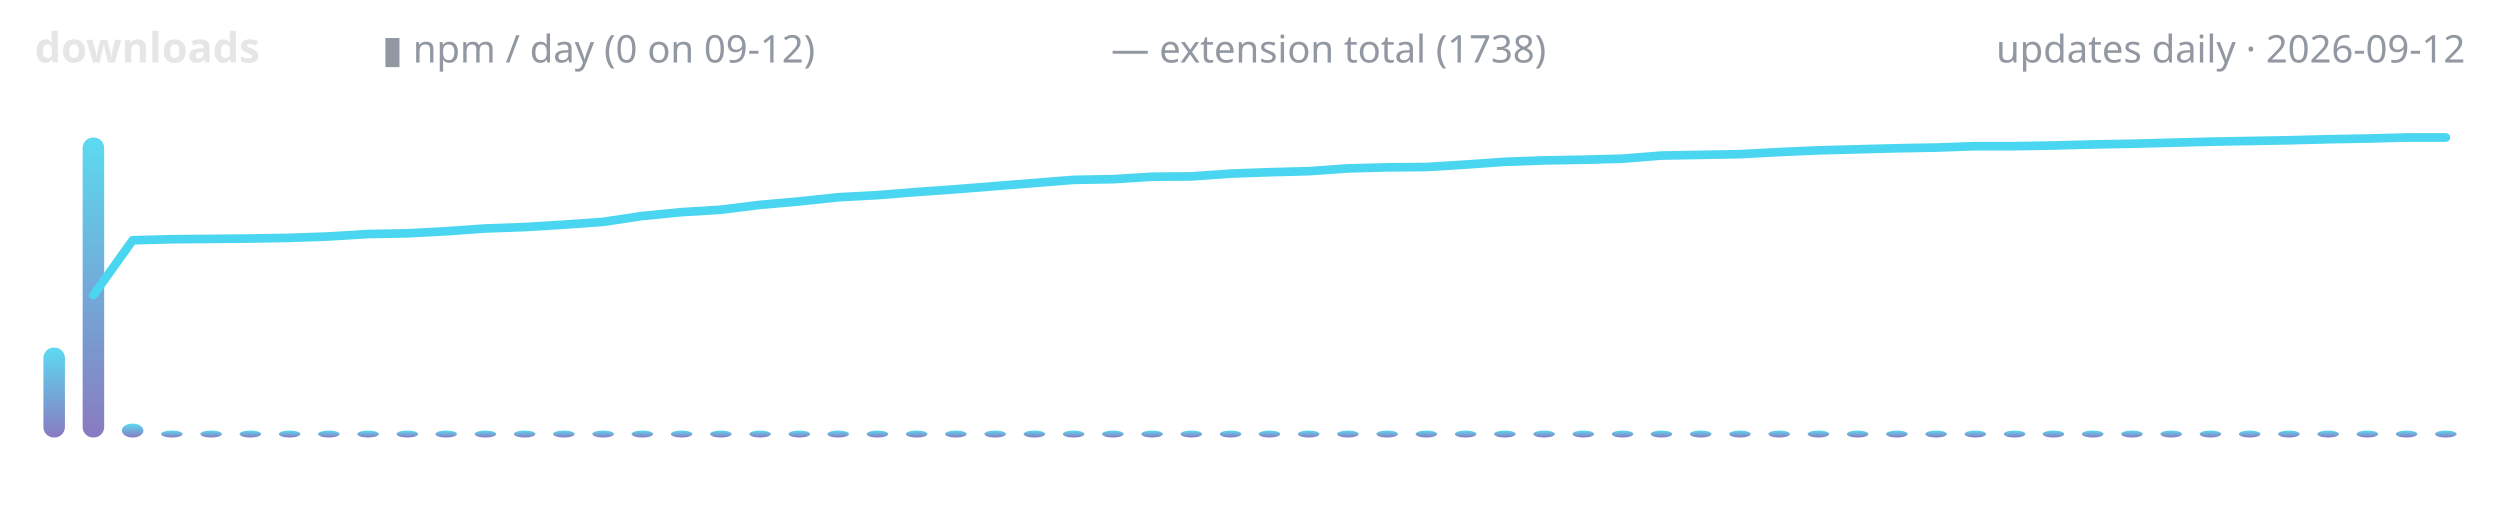
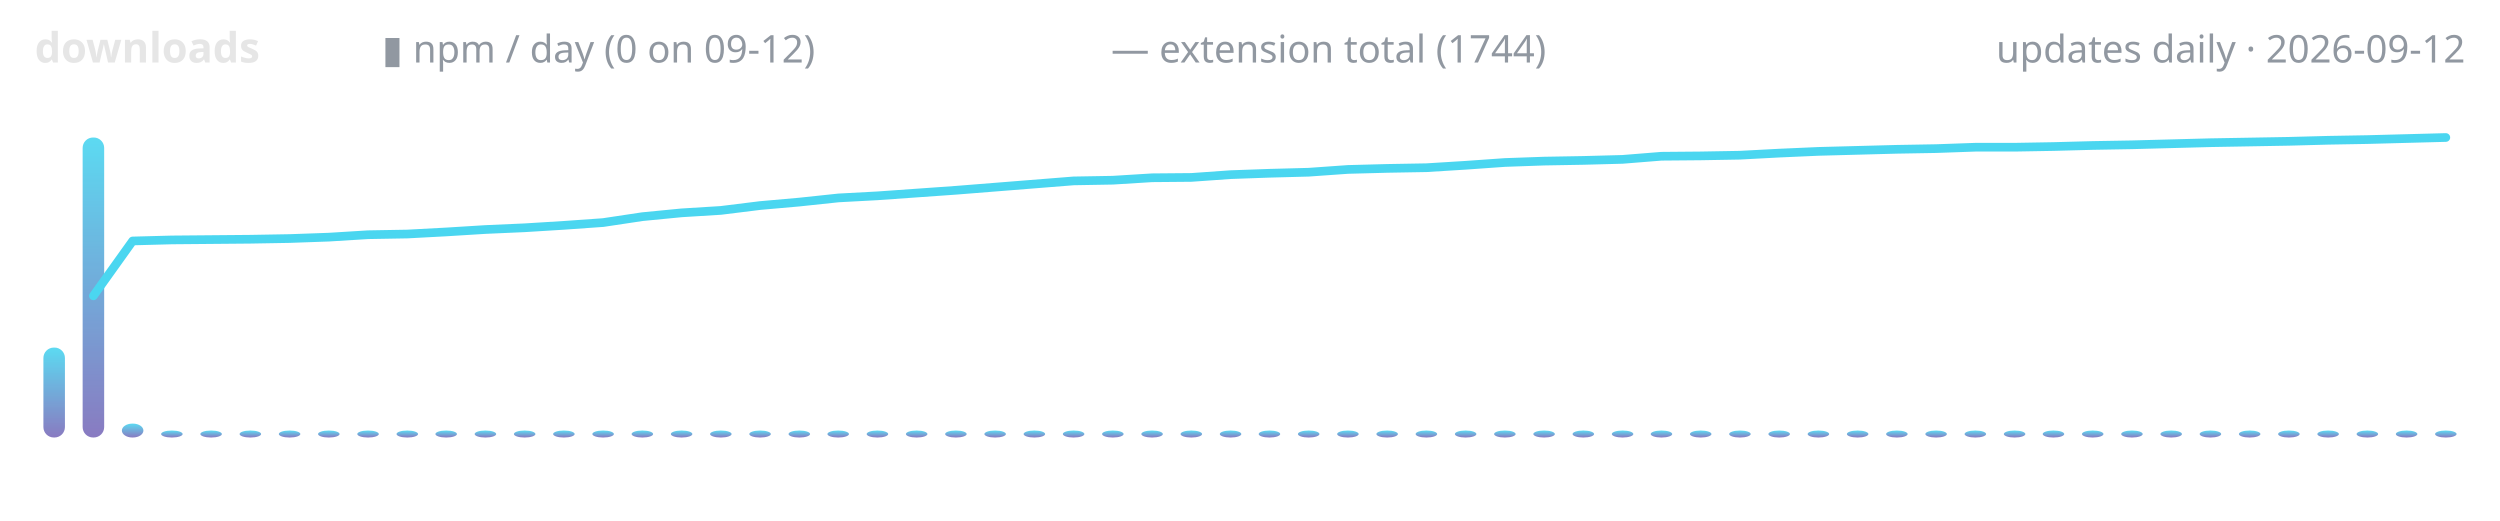
<svg xmlns="http://www.w3.org/2000/svg" width="720" height="150" viewBox="0 0 720 150" role="img" aria-label="lodestone downloads over time">
  <defs>
    <linearGradient id="g" x1="0" y1="1" x2="0" y2="0">
      <stop offset="0" stop-color="#7c6cba" />
      <stop offset="1" stop-color="#4ad6f0" />
    </linearGradient>
  </defs>
  <text x="10" y="18" font-family="ui-sans-serif,system-ui,sans-serif" font-size="12" font-weight="600" fill="#e6e6e6" text-anchor="start">downloads</text>
  <text x="110" y="18" font-family="ui-sans-serif,system-ui,sans-serif" font-size="11" font-weight="400" fill="#9198a1" text-anchor="start">▮ npm / day (0 on 09-12)</text>
-   <text x="320" y="18" font-family="ui-sans-serif,system-ui,sans-serif" font-size="11" font-weight="400" fill="#9198a1" text-anchor="start">— extension total (1738)</text>
+   <text x="320" y="18" font-family="ui-sans-serif,system-ui,sans-serif" font-size="11" font-weight="400" fill="#9198a1" text-anchor="start">— extension total (1744)</text>
  <text x="710" y="18" font-family="ui-sans-serif,system-ui,sans-serif" font-size="11" font-weight="400" fill="#9198a1" text-anchor="end">updates daily · 2026-09-12</text>
  <rect x="12.5" y="100.1" width="6.2" height="25.9" rx="3" fill="url(#g)" opacity="0.9" />
  <rect x="23.8" y="39.6" width="6.2" height="86.4" rx="3" fill="url(#g)" opacity="0.9" />
  <rect x="35.1" y="122.0" width="6.2" height="4.0" rx="3" fill="url(#g)" opacity="0.9" />
  <rect x="46.4" y="124.0" width="6.2" height="2.0" rx="3" fill="url(#g)" opacity="0.9" />
  <rect x="57.7" y="124.0" width="6.2" height="2.0" rx="3" fill="url(#g)" opacity="0.9" />
  <rect x="69.0" y="124.0" width="6.2" height="2.0" rx="3" fill="url(#g)" opacity="0.9" />
  <rect x="80.3" y="124.0" width="6.2" height="2.0" rx="3" fill="url(#g)" opacity="0.9" />
  <rect x="91.6" y="124.0" width="6.2" height="2.0" rx="3" fill="url(#g)" opacity="0.9" />
  <rect x="102.9" y="124.0" width="6.2" height="2.0" rx="3" fill="url(#g)" opacity="0.9" />
  <rect x="114.2" y="124.0" width="6.2" height="2.0" rx="3" fill="url(#g)" opacity="0.9" />
  <rect x="125.4" y="124.0" width="6.2" height="2.0" rx="3" fill="url(#g)" opacity="0.9" />
  <rect x="136.7" y="124.0" width="6.2" height="2.0" rx="3" fill="url(#g)" opacity="0.9" />
  <rect x="148.0" y="124.0" width="6.2" height="2.0" rx="3" fill="url(#g)" opacity="0.9" />
  <rect x="159.3" y="124.0" width="6.2" height="2.0" rx="3" fill="url(#g)" opacity="0.9" />
  <rect x="170.6" y="124.0" width="6.2" height="2.0" rx="3" fill="url(#g)" opacity="0.9" />
  <rect x="181.9" y="124.0" width="6.2" height="2.0" rx="3" fill="url(#g)" opacity="0.9" />
  <rect x="193.2" y="124.0" width="6.2" height="2.0" rx="3" fill="url(#g)" opacity="0.9" />
  <rect x="204.5" y="124.0" width="6.2" height="2.0" rx="3" fill="url(#g)" opacity="0.9" />
  <rect x="215.8" y="124.0" width="6.2" height="2.0" rx="3" fill="url(#g)" opacity="0.9" />
  <rect x="227.1" y="124.0" width="6.2" height="2.0" rx="3" fill="url(#g)" opacity="0.9" />
  <rect x="238.3" y="124.0" width="6.2" height="2.0" rx="3" fill="url(#g)" opacity="0.9" />
  <rect x="249.6" y="124.0" width="6.2" height="2.0" rx="3" fill="url(#g)" opacity="0.9" />
  <rect x="260.9" y="124.0" width="6.2" height="2.0" rx="3" fill="url(#g)" opacity="0.9" />
  <rect x="272.2" y="124.0" width="6.2" height="2.0" rx="3" fill="url(#g)" opacity="0.9" />
  <rect x="283.5" y="124.0" width="6.2" height="2.0" rx="3" fill="url(#g)" opacity="0.9" />
  <rect x="294.8" y="124.0" width="6.2" height="2.0" rx="3" fill="url(#g)" opacity="0.9" />
  <rect x="306.1" y="124.0" width="6.2" height="2.0" rx="3" fill="url(#g)" opacity="0.9" />
  <rect x="317.4" y="124.0" width="6.2" height="2.0" rx="3" fill="url(#g)" opacity="0.9" />
  <rect x="328.7" y="124.0" width="6.2" height="2.0" rx="3" fill="url(#g)" opacity="0.9" />
  <rect x="340.0" y="124.0" width="6.2" height="2.0" rx="3" fill="url(#g)" opacity="0.9" />
  <rect x="351.3" y="124.0" width="6.2" height="2.0" rx="3" fill="url(#g)" opacity="0.9" />
  <rect x="362.5" y="124.0" width="6.2" height="2.0" rx="3" fill="url(#g)" opacity="0.9" />
  <rect x="373.8" y="124.0" width="6.2" height="2.0" rx="3" fill="url(#g)" opacity="0.9" />
  <rect x="385.1" y="124.0" width="6.2" height="2.0" rx="3" fill="url(#g)" opacity="0.9" />
  <rect x="396.4" y="124.0" width="6.2" height="2.0" rx="3" fill="url(#g)" opacity="0.9" />
  <rect x="407.7" y="124.0" width="6.2" height="2.0" rx="3" fill="url(#g)" opacity="0.9" />
  <rect x="419.0" y="124.0" width="6.2" height="2.0" rx="3" fill="url(#g)" opacity="0.9" />
  <rect x="430.3" y="124.0" width="6.2" height="2.0" rx="3" fill="url(#g)" opacity="0.9" />
  <rect x="441.6" y="124.0" width="6.2" height="2.0" rx="3" fill="url(#g)" opacity="0.9" />
  <rect x="452.9" y="124.0" width="6.2" height="2.0" rx="3" fill="url(#g)" opacity="0.9" />
  <rect x="464.2" y="124.0" width="6.2" height="2.0" rx="3" fill="url(#g)" opacity="0.9" />
  <rect x="475.4" y="124.0" width="6.2" height="2.0" rx="3" fill="url(#g)" opacity="0.9" />
  <rect x="486.7" y="124.0" width="6.2" height="2.0" rx="3" fill="url(#g)" opacity="0.9" />
  <rect x="498.0" y="124.0" width="6.2" height="2.0" rx="3" fill="url(#g)" opacity="0.9" />
  <rect x="509.3" y="124.0" width="6.2" height="2.0" rx="3" fill="url(#g)" opacity="0.9" />
  <rect x="520.6" y="124.0" width="6.2" height="2.0" rx="3" fill="url(#g)" opacity="0.9" />
  <rect x="531.9" y="124.0" width="6.2" height="2.0" rx="3" fill="url(#g)" opacity="0.9" />
  <rect x="543.2" y="124.0" width="6.2" height="2.0" rx="3" fill="url(#g)" opacity="0.9" />
  <rect x="554.5" y="124.0" width="6.2" height="2.0" rx="3" fill="url(#g)" opacity="0.9" />
  <rect x="565.8" y="124.0" width="6.2" height="2.0" rx="3" fill="url(#g)" opacity="0.9" />
  <rect x="577.1" y="124.0" width="6.2" height="2.0" rx="3" fill="url(#g)" opacity="0.9" />
  <rect x="588.3" y="124.0" width="6.2" height="2.0" rx="3" fill="url(#g)" opacity="0.9" />
  <rect x="599.6" y="124.0" width="6.2" height="2.0" rx="3" fill="url(#g)" opacity="0.9" />
  <rect x="610.9" y="124.0" width="6.2" height="2.0" rx="3" fill="url(#g)" opacity="0.9" />
  <rect x="622.2" y="124.0" width="6.2" height="2.0" rx="3" fill="url(#g)" opacity="0.9" />
  <rect x="633.5" y="124.0" width="6.2" height="2.0" rx="3" fill="url(#g)" opacity="0.9" />
  <rect x="644.8" y="124.0" width="6.2" height="2.0" rx="3" fill="url(#g)" opacity="0.9" />
  <rect x="656.1" y="124.0" width="6.2" height="2.0" rx="3" fill="url(#g)" opacity="0.9" />
  <rect x="667.4" y="124.0" width="6.2" height="2.0" rx="3" fill="url(#g)" opacity="0.9" />
  <rect x="678.7" y="124.0" width="6.2" height="2.0" rx="3" fill="url(#g)" opacity="0.9" />
  <rect x="690.0" y="124.0" width="6.2" height="2.0" rx="3" fill="url(#g)" opacity="0.9" />
  <rect x="701.3" y="124.0" width="6.2" height="2.0" rx="3" fill="url(#g)" opacity="0.9" />
-   <polyline points="26.9,85.0 38.2,69.2 49.5,68.9 60.8,68.8 72.1,68.7 83.4,68.5 94.7,68.1 106.0,67.4 117.3,67.2 128.5,66.6 139.8,65.8 151.1,65.4 162.4,64.7 173.7,63.9 185.0,62.2 196.3,61.1 207.6,60.4 218.9,59.0 230.2,58.0 241.5,56.8 252.7,56.2 264.0,55.3 275.3,54.5 286.6,53.6 297.9,52.7 309.2,51.8 320.5,51.6 331.8,50.9 343.1,50.8 354.4,50.0 365.6,49.6 376.9,49.3 388.2,48.5 399.5,48.2 410.8,48.1 422.1,47.4 433.4,46.6 444.7,46.2 456.0,46.0 467.3,45.7 478.5,44.8 489.8,44.6 501.1,44.4 512.4,43.8 523.7,43.3 535.0,43.0 546.3,42.7 557.6,42.5 568.9,42.1 580.2,42.1 591.5,41.9 602.7,41.6 614.0,41.4 625.3,41.1 636.6,40.8 647.9,40.6 659.2,40.4 670.5,40.1 681.8,39.9 693.1,39.6 704.4,39.6" fill="none" stroke="#4ad6f0" stroke-width="2.5" stroke-linecap="round" stroke-linejoin="round" />
+   <polyline points="26.9,85.2 38.2,69.4 49.5,69.1 60.8,69.0 72.1,68.9 83.4,68.7 94.7,68.3 106.0,67.6 117.3,67.4 128.5,66.8 139.8,66.1 151.1,65.6 162.4,64.9 173.7,64.1 185.0,62.4 196.3,61.3 207.6,60.6 218.9,59.2 230.2,58.2 241.5,57.0 252.7,56.4 264.0,55.6 275.3,54.8 286.6,53.9 297.9,53.0 309.2,52.1 320.5,51.9 331.8,51.2 343.1,51.1 354.4,50.3 365.6,49.9 376.9,49.6 388.2,48.8 399.5,48.5 410.8,48.3 422.1,47.6 433.4,46.8 444.7,46.4 456.0,46.2 467.3,45.9 478.5,45.0 489.8,44.9 501.1,44.7 512.4,44.1 523.7,43.6 535.0,43.3 546.3,43.0 557.6,42.8 568.9,42.4 580.2,42.4 591.5,42.2 602.7,41.9 614.0,41.7 625.3,41.4 636.6,41.1 647.9,40.9 659.2,40.7 670.5,40.4 681.8,40.2 693.1,39.9 704.4,39.6" fill="none" stroke="#4ad6f0" stroke-width="2.5" stroke-linecap="round" stroke-linejoin="round" />
</svg>
